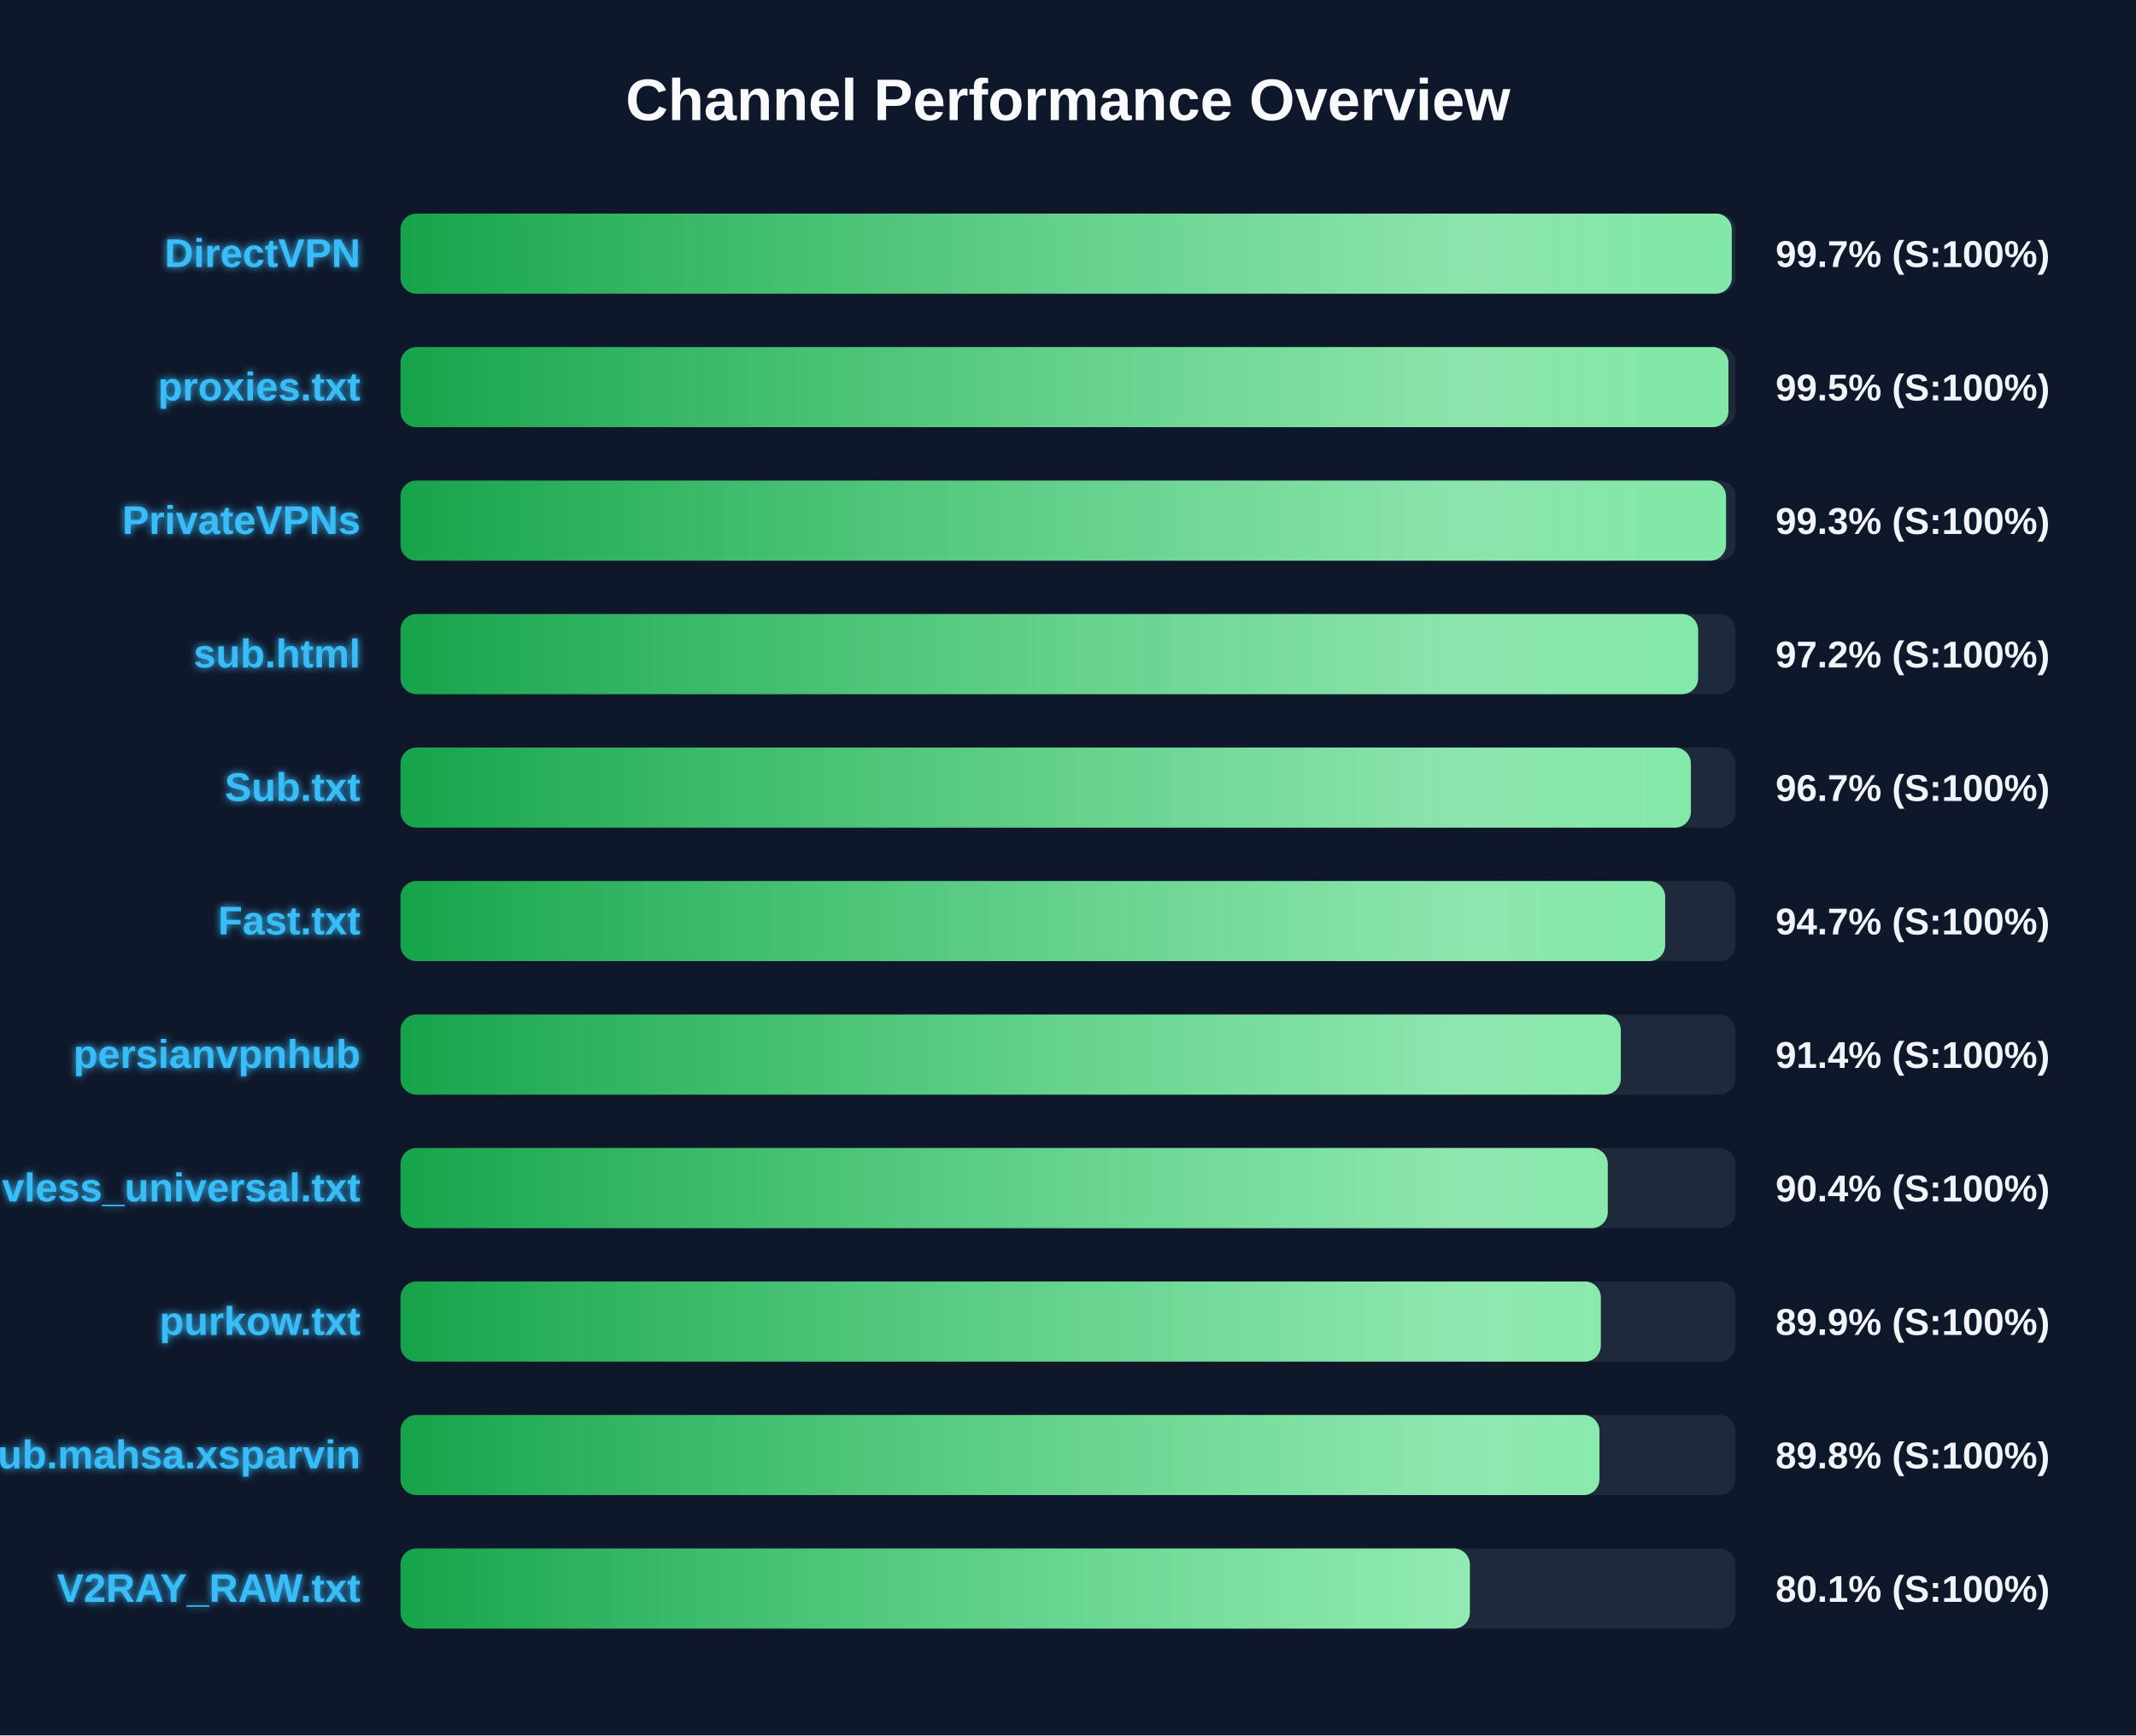
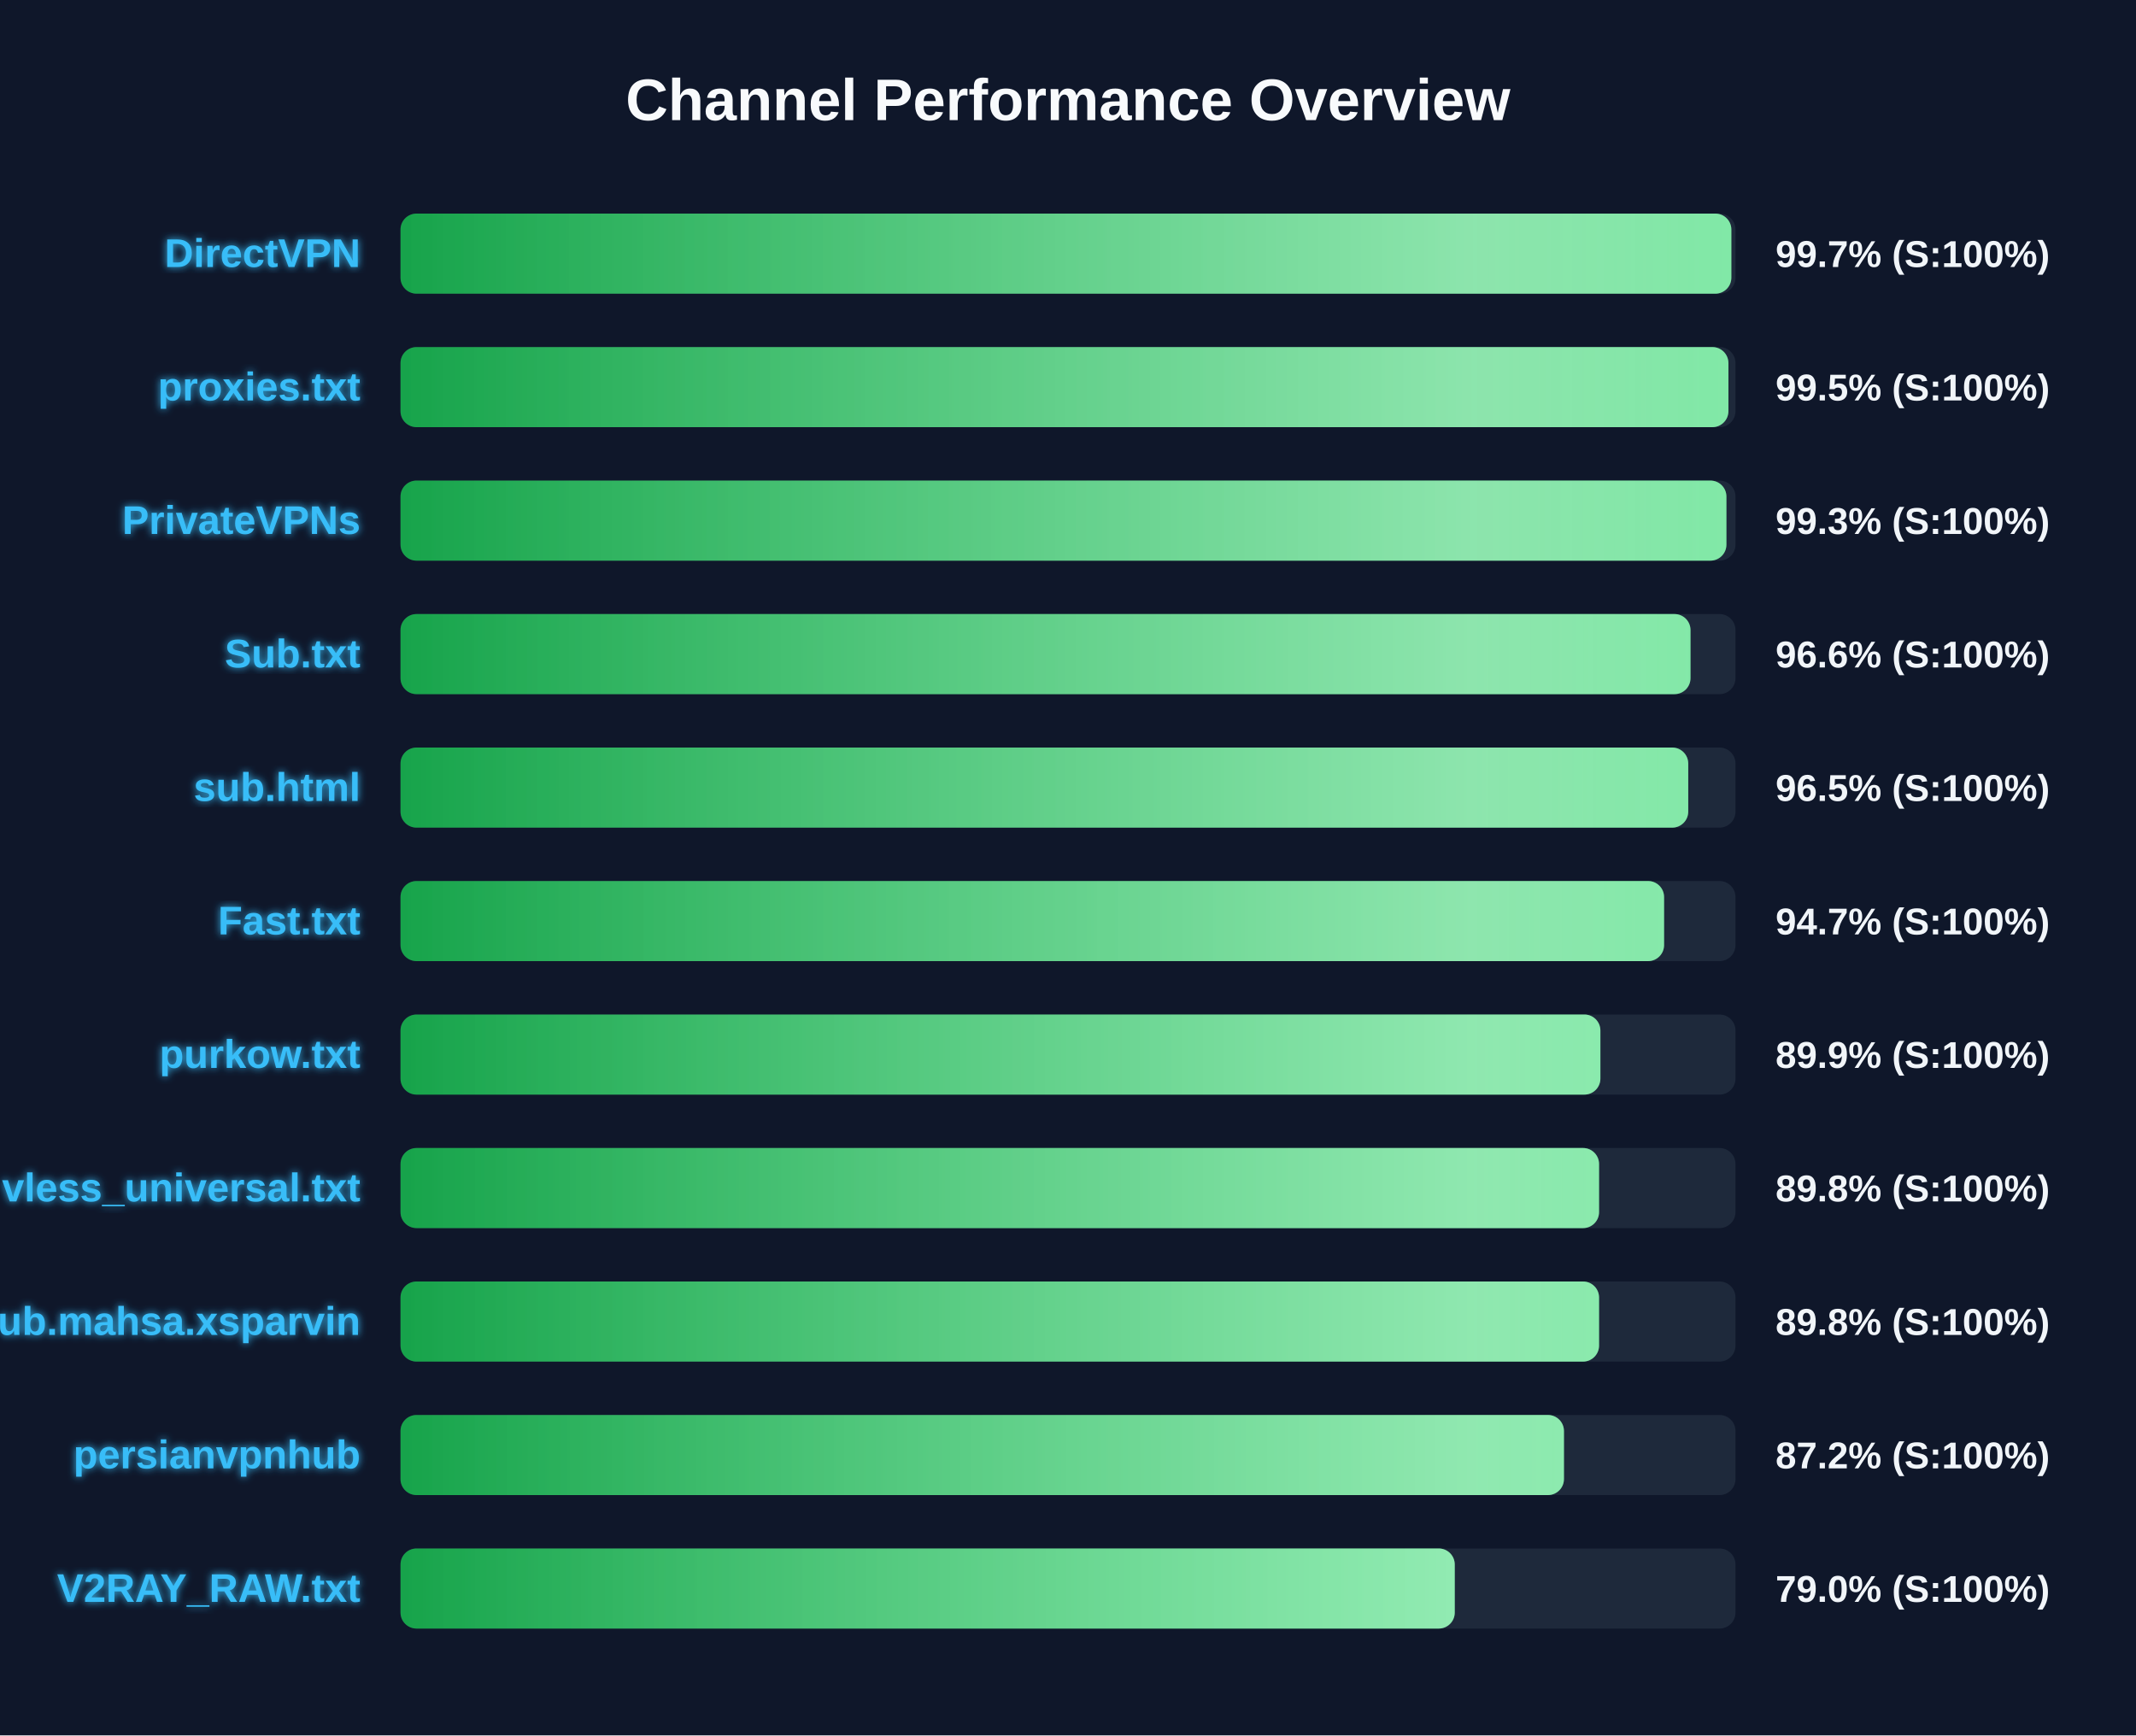
<svg xmlns="http://www.w3.org/2000/svg" width="800" height="650" version="1.1">
  <defs>
    <linearGradient id="grad-green" x1="0%" y1="0%" x2="100%" y2="0%">
      <stop offset="0%" stop-color="#16a34a" />
      <stop offset="100%" stop-color="#4ade80" />
    </linearGradient>
    <linearGradient id="grad-yellow" x1="0%" y1="0%" x2="100%" y2="0%">
      <stop offset="0%" stop-color="#ca8a04" />
      <stop offset="100%" stop-color="#fde047" />
    </linearGradient>
    <linearGradient id="grad-red" x1="0%" y1="0%" x2="100%" y2="0%">
      <stop offset="0%" stop-color="#dc2626" />
      <stop offset="100%" stop-color="#f87171" />
    </linearGradient>
    <linearGradient id="shimmer" x1="0%" y1="0%" x2="100%" y2="0%">
      <stop offset="0%" stop-color="rgba(255,255,255,0)" />
      <stop offset="50%" stop-color="rgba(255,255,255,0.4)" />
      <stop offset="100%" stop-color="rgba(255,255,255,0)" />
    </linearGradient>
    <filter id="glow" x="-20%" y="-20%" width="140%" height="140%">
      <feGaussianBlur stdDeviation="1.5" result="blur" />
      <feComposite in="SourceGraphic" in2="blur" operator="over" />
    </filter>
  </defs>
  <style>
        .bg-rect { fill: #0f172a; }
        .title { font: bold 22px 'Segoe UI', Arial, sans-serif; fill: #f8fafc; }
        .row { font: bold 15px 'Segoe UI', Arial, sans-serif; fill: #38bdf8; filter: url(#glow); }
        .score { font: bold 14px 'Segoe UI', Arial, sans-serif; fill: #f1f5f9; }
        @keyframes shimmer-anim {
            0% { transform: translateX(-100%); }
            100% { transform: translateX(200%); }
        }
        .shimmer-rect {
            animation: shimmer-anim 2.5s infinite linear;
        }
    </style>
  <rect width="100%" height="100%" class="bg-rect" />
  <text x="400" y="45" text-anchor="middle" class="title">Channel Performance Overview</text>
  <rect x="150" y="80" width="500" height="30" fill="#1e293b" rx="6" />
  <clipPath id="clip-0">
-     <rect x="150" y="80" width="498.6" height="30" rx="6" />
+     <rect x="150" y="80" width="498.45" height="30" rx="6" />
  </clipPath>
-   <rect x="150" y="80" width="498.6" height="30" fill="url(#grad-green)" rx="6" />
+   <rect x="150" y="80" width="498.45" height="30" fill="url(#grad-green)" rx="6" />
  <g clip-path="url(#clip-0)">
    <rect x="150" y="80" width="100%" height="30" fill="url(#shimmer)" class="shimmer-rect" />
  </g>
  <text x="135" y="100" text-anchor="end" class="row">DirectVPN</text>
  <text x="665" y="100" text-anchor="start" class="score">99.7% (S:100%)</text>
  <rect x="150" y="130" width="500" height="30" fill="#1e293b" rx="6" />
  <clipPath id="clip-1">
    <rect x="150" y="130" width="497.35" height="30" rx="6" />
  </clipPath>
  <rect x="150" y="130" width="497.35" height="30" fill="url(#grad-green)" rx="6" />
  <g clip-path="url(#clip-1)">
    <rect x="150" y="130" width="100%" height="30" fill="url(#shimmer)" class="shimmer-rect" />
  </g>
  <text x="135" y="150" text-anchor="end" class="row">proxies.txt</text>
  <text x="665" y="150" text-anchor="start" class="score">99.5% (S:100%)</text>
  <rect x="150" y="180" width="500" height="30" fill="#1e293b" rx="6" />
  <clipPath id="clip-2">
-     <rect x="150" y="180" width="496.45" height="30" rx="6" />
+     <rect x="150" y="180" width="496.6" height="30" rx="6" />
  </clipPath>
-   <rect x="150" y="180" width="496.45" height="30" fill="url(#grad-green)" rx="6" />
+   <rect x="150" y="180" width="496.6" height="30" fill="url(#grad-green)" rx="6" />
  <g clip-path="url(#clip-2)">
    <rect x="150" y="180" width="100%" height="30" fill="url(#shimmer)" class="shimmer-rect" />
  </g>
  <text x="135" y="200" text-anchor="end" class="row">PrivateVPNs</text>
  <text x="665" y="200" text-anchor="start" class="score">99.3% (S:100%)</text>
  <rect x="150" y="230" width="500" height="30" fill="#1e293b" rx="6" />
  <clipPath id="clip-3">
-     <rect x="150" y="230" width="486.0" height="30" rx="6" />
+     <rect x="150" y="230" width="483.15" height="30" rx="6" />
  </clipPath>
-   <rect x="150" y="230" width="486.0" height="30" fill="url(#grad-green)" rx="6" />
+   <rect x="150" y="230" width="483.15" height="30" fill="url(#grad-green)" rx="6" />
  <g clip-path="url(#clip-3)">
    <rect x="150" y="230" width="100%" height="30" fill="url(#shimmer)" class="shimmer-rect" />
  </g>
-   <text x="135" y="250" text-anchor="end" class="row">sub.html</text>
-   <text x="665" y="250" text-anchor="start" class="score">97.2% (S:100%)</text>
+   <text x="135" y="250" text-anchor="end" class="row">Sub.txt</text>
+   <text x="665" y="250" text-anchor="start" class="score">96.6% (S:100%)</text>
  <rect x="150" y="280" width="500" height="30" fill="#1e293b" rx="6" />
  <clipPath id="clip-4">
-     <rect x="150" y="280" width="483.3" height="30" rx="6" />
+     <rect x="150" y="280" width="482.3" height="30" rx="6" />
  </clipPath>
-   <rect x="150" y="280" width="483.3" height="30" fill="url(#grad-green)" rx="6" />
+   <rect x="150" y="280" width="482.3" height="30" fill="url(#grad-green)" rx="6" />
  <g clip-path="url(#clip-4)">
    <rect x="150" y="280" width="100%" height="30" fill="url(#shimmer)" class="shimmer-rect" />
  </g>
-   <text x="135" y="300" text-anchor="end" class="row">Sub.txt</text>
-   <text x="665" y="300" text-anchor="start" class="score">96.7% (S:100%)</text>
+   <text x="135" y="300" text-anchor="end" class="row">sub.html</text>
+   <text x="665" y="300" text-anchor="start" class="score">96.5% (S:100%)</text>
  <rect x="150" y="330" width="500" height="30" fill="#1e293b" rx="6" />
  <clipPath id="clip-5">
-     <rect x="150" y="330" width="473.65" height="30" rx="6" />
+     <rect x="150" y="330" width="473.25" height="30" rx="6" />
  </clipPath>
-   <rect x="150" y="330" width="473.65" height="30" fill="url(#grad-green)" rx="6" />
+   <rect x="150" y="330" width="473.25" height="30" fill="url(#grad-green)" rx="6" />
  <g clip-path="url(#clip-5)">
    <rect x="150" y="330" width="100%" height="30" fill="url(#shimmer)" class="shimmer-rect" />
  </g>
  <text x="135" y="350" text-anchor="end" class="row">Fast.txt</text>
  <text x="665" y="350" text-anchor="start" class="score">94.7% (S:100%)</text>
  <rect x="150" y="380" width="500" height="30" fill="#1e293b" rx="6" />
  <clipPath id="clip-6">
-     <rect x="150" y="380" width="457.05" height="30" rx="6" />
+     <rect x="150" y="380" width="449.4" height="30" rx="6" />
  </clipPath>
-   <rect x="150" y="380" width="457.05" height="30" fill="url(#grad-green)" rx="6" />
+   <rect x="150" y="380" width="449.4" height="30" fill="url(#grad-green)" rx="6" />
  <g clip-path="url(#clip-6)">
    <rect x="150" y="380" width="100%" height="30" fill="url(#shimmer)" class="shimmer-rect" />
  </g>
-   <text x="135" y="400" text-anchor="end" class="row">persianvpnhub</text>
-   <text x="665" y="400" text-anchor="start" class="score">91.4% (S:100%)</text>
+   <text x="135" y="400" text-anchor="end" class="row">purkow.txt</text>
+   <text x="665" y="400" text-anchor="start" class="score">89.9% (S:100%)</text>
  <rect x="150" y="430" width="500" height="30" fill="#1e293b" rx="6" />
  <clipPath id="clip-7">
-     <rect x="150" y="430" width="452.15" height="30" rx="6" />
+     <rect x="150" y="430" width="448.9" height="30" rx="6" />
  </clipPath>
-   <rect x="150" y="430" width="452.15" height="30" fill="url(#grad-green)" rx="6" />
+   <rect x="150" y="430" width="448.9" height="30" fill="url(#grad-green)" rx="6" />
  <g clip-path="url(#clip-7)">
    <rect x="150" y="430" width="100%" height="30" fill="url(#shimmer)" class="shimmer-rect" />
  </g>
  <text x="135" y="450" text-anchor="end" class="row">vless_universal.txt</text>
-   <text x="665" y="450" text-anchor="start" class="score">90.4% (S:100%)</text>
+   <text x="665" y="450" text-anchor="start" class="score">89.8% (S:100%)</text>
  <rect x="150" y="480" width="500" height="30" fill="#1e293b" rx="6" />
  <clipPath id="clip-8">
-     <rect x="150" y="480" width="449.55" height="30" rx="6" />
+     <rect x="150" y="480" width="448.9" height="30" rx="6" />
  </clipPath>
-   <rect x="150" y="480" width="449.55" height="30" fill="url(#grad-green)" rx="6" />
+   <rect x="150" y="480" width="448.9" height="30" fill="url(#grad-green)" rx="6" />
  <g clip-path="url(#clip-8)">
    <rect x="150" y="480" width="100%" height="30" fill="url(#shimmer)" class="shimmer-rect" />
  </g>
-   <text x="135" y="500" text-anchor="end" class="row">purkow.txt</text>
-   <text x="665" y="500" text-anchor="start" class="score">89.9% (S:100%)</text>
+   <text x="135" y="500" text-anchor="end" class="row">Sub.mahsa.xsparvin</text>
+   <text x="665" y="500" text-anchor="start" class="score">89.8% (S:100%)</text>
  <rect x="150" y="530" width="500" height="30" fill="#1e293b" rx="6" />
  <clipPath id="clip-9">
-     <rect x="150" y="530" width="449.05" height="30" rx="6" />
+     <rect x="150" y="530" width="435.75" height="30" rx="6" />
  </clipPath>
-   <rect x="150" y="530" width="449.05" height="30" fill="url(#grad-green)" rx="6" />
+   <rect x="150" y="530" width="435.75" height="30" fill="url(#grad-green)" rx="6" />
  <g clip-path="url(#clip-9)">
    <rect x="150" y="530" width="100%" height="30" fill="url(#shimmer)" class="shimmer-rect" />
  </g>
-   <text x="135" y="550" text-anchor="end" class="row">Sub.mahsa.xsparvin</text>
-   <text x="665" y="550" text-anchor="start" class="score">89.8% (S:100%)</text>
+   <text x="135" y="550" text-anchor="end" class="row">persianvpnhub</text>
+   <text x="665" y="550" text-anchor="start" class="score">87.2% (S:100%)</text>
  <rect x="150" y="580" width="500" height="30" fill="#1e293b" rx="6" />
  <clipPath id="clip-10">
-     <rect x="150" y="580" width="400.5" height="30" rx="6" />
+     <rect x="150" y="580" width="394.85" height="30" rx="6" />
  </clipPath>
-   <rect x="150" y="580" width="400.5" height="30" fill="url(#grad-green)" rx="6" />
+   <rect x="150" y="580" width="394.85" height="30" fill="url(#grad-green)" rx="6" />
  <g clip-path="url(#clip-10)">
    <rect x="150" y="580" width="100%" height="30" fill="url(#shimmer)" class="shimmer-rect" />
  </g>
  <text x="135" y="600" text-anchor="end" class="row">V2RAY_RAW.txt</text>
-   <text x="665" y="600" text-anchor="start" class="score">80.1% (S:100%)</text>
+   <text x="665" y="600" text-anchor="start" class="score">79.0% (S:100%)</text>
</svg>
